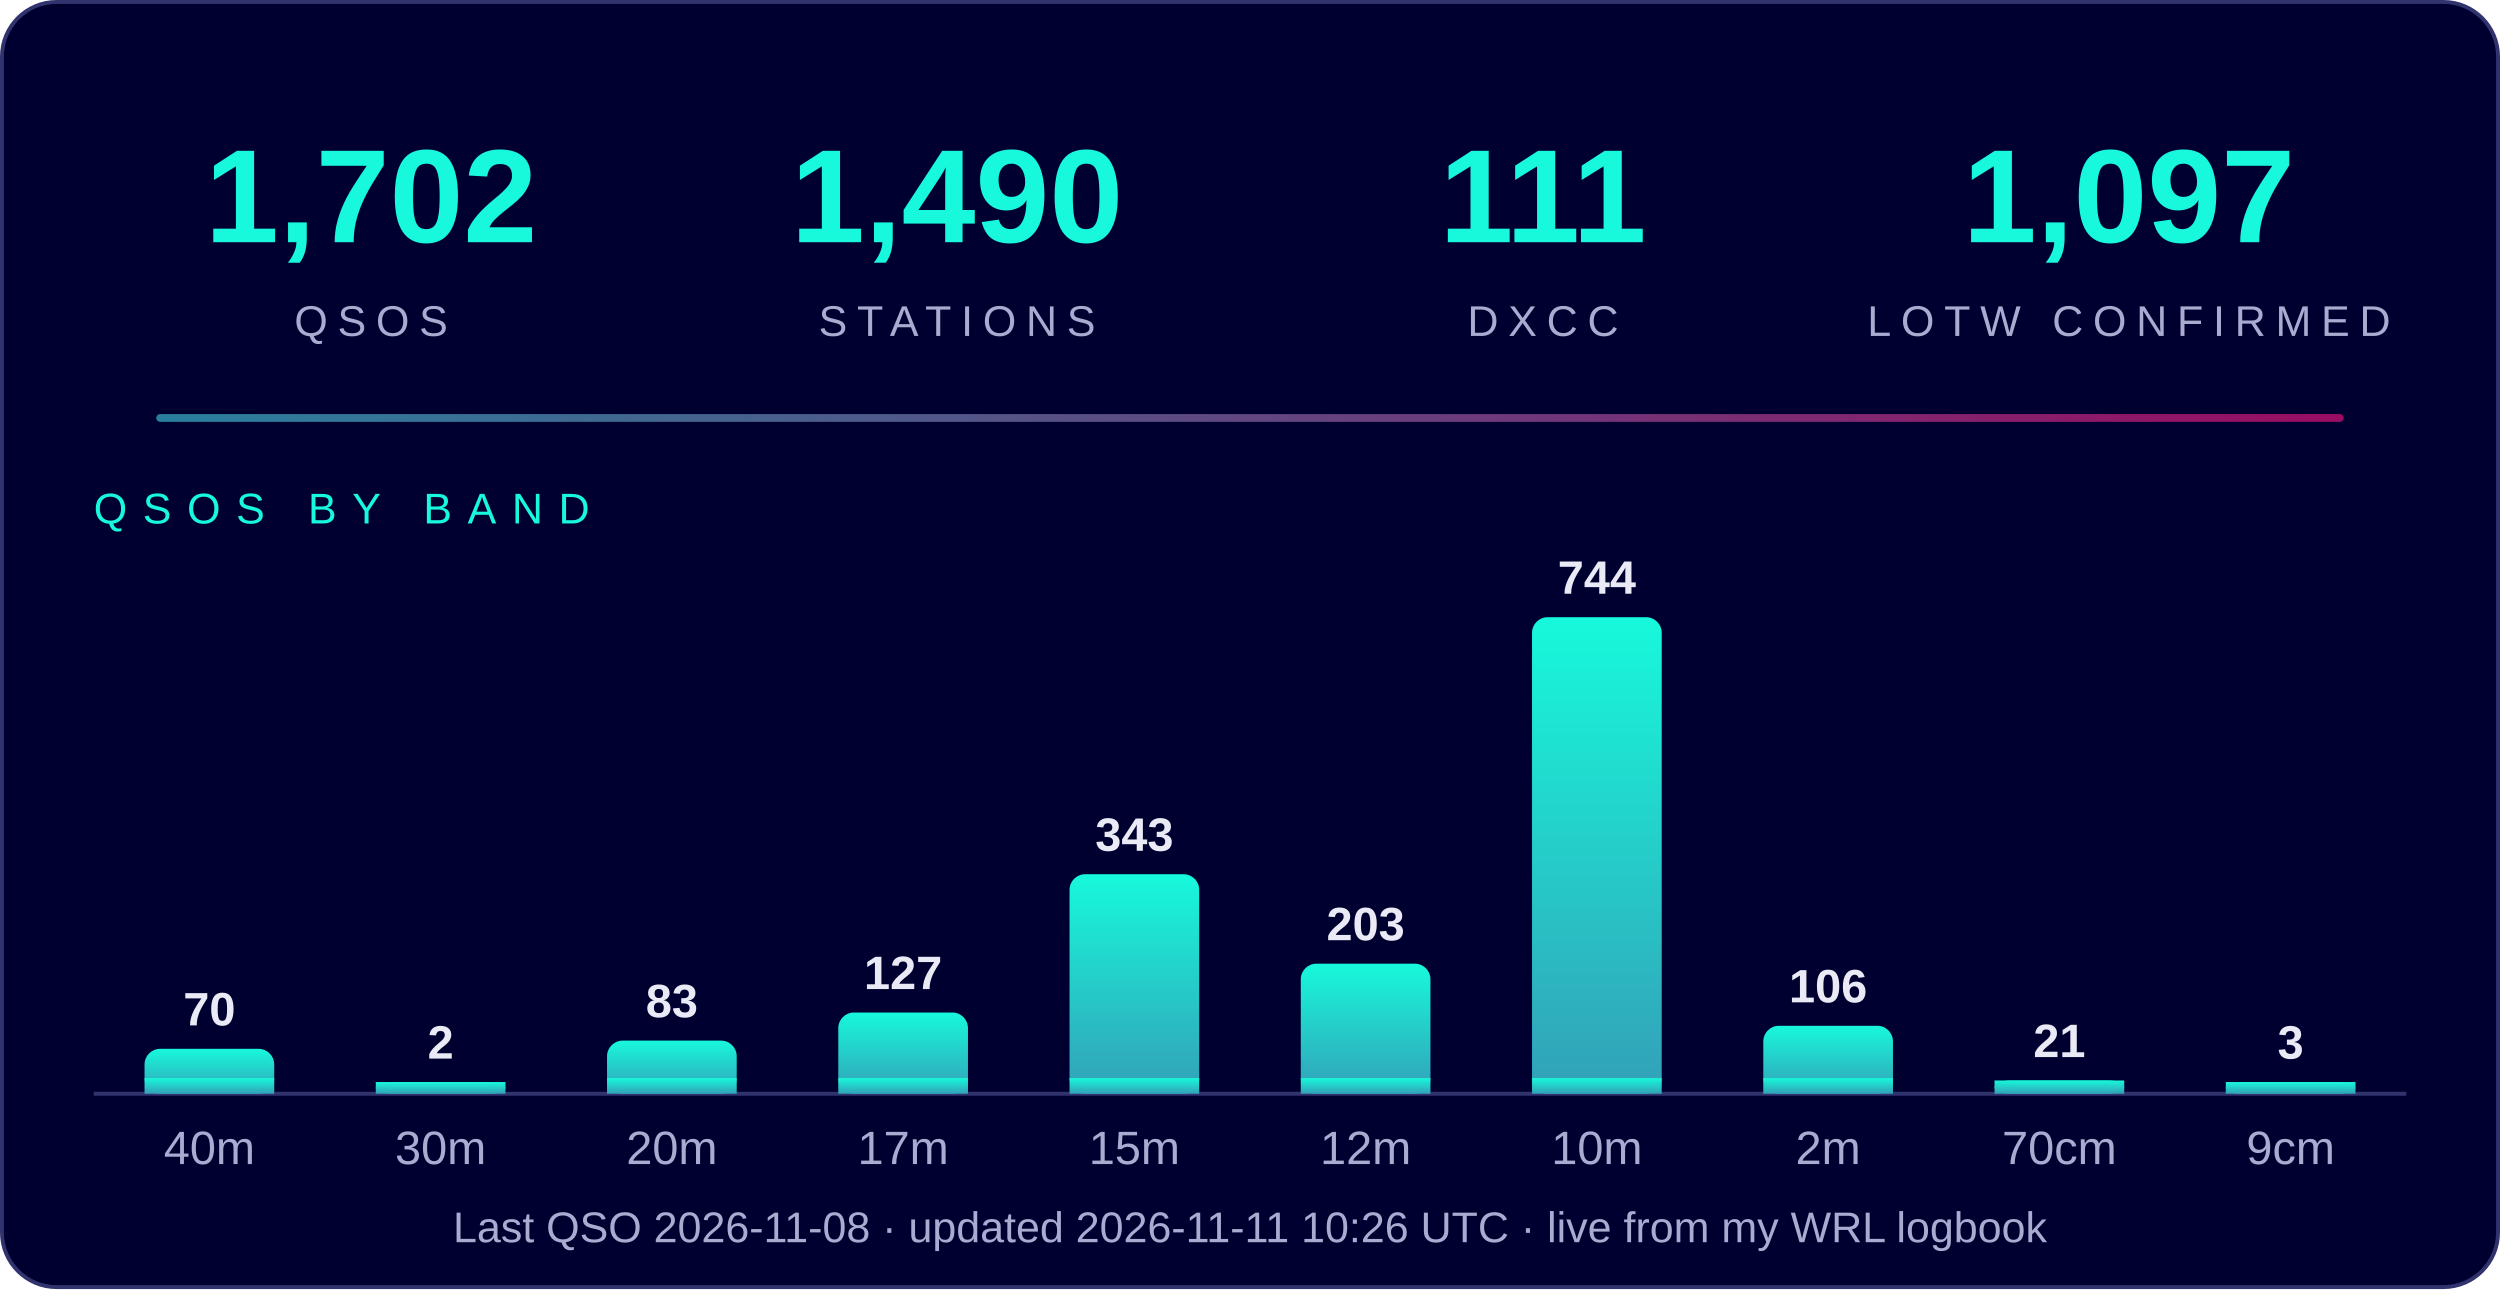
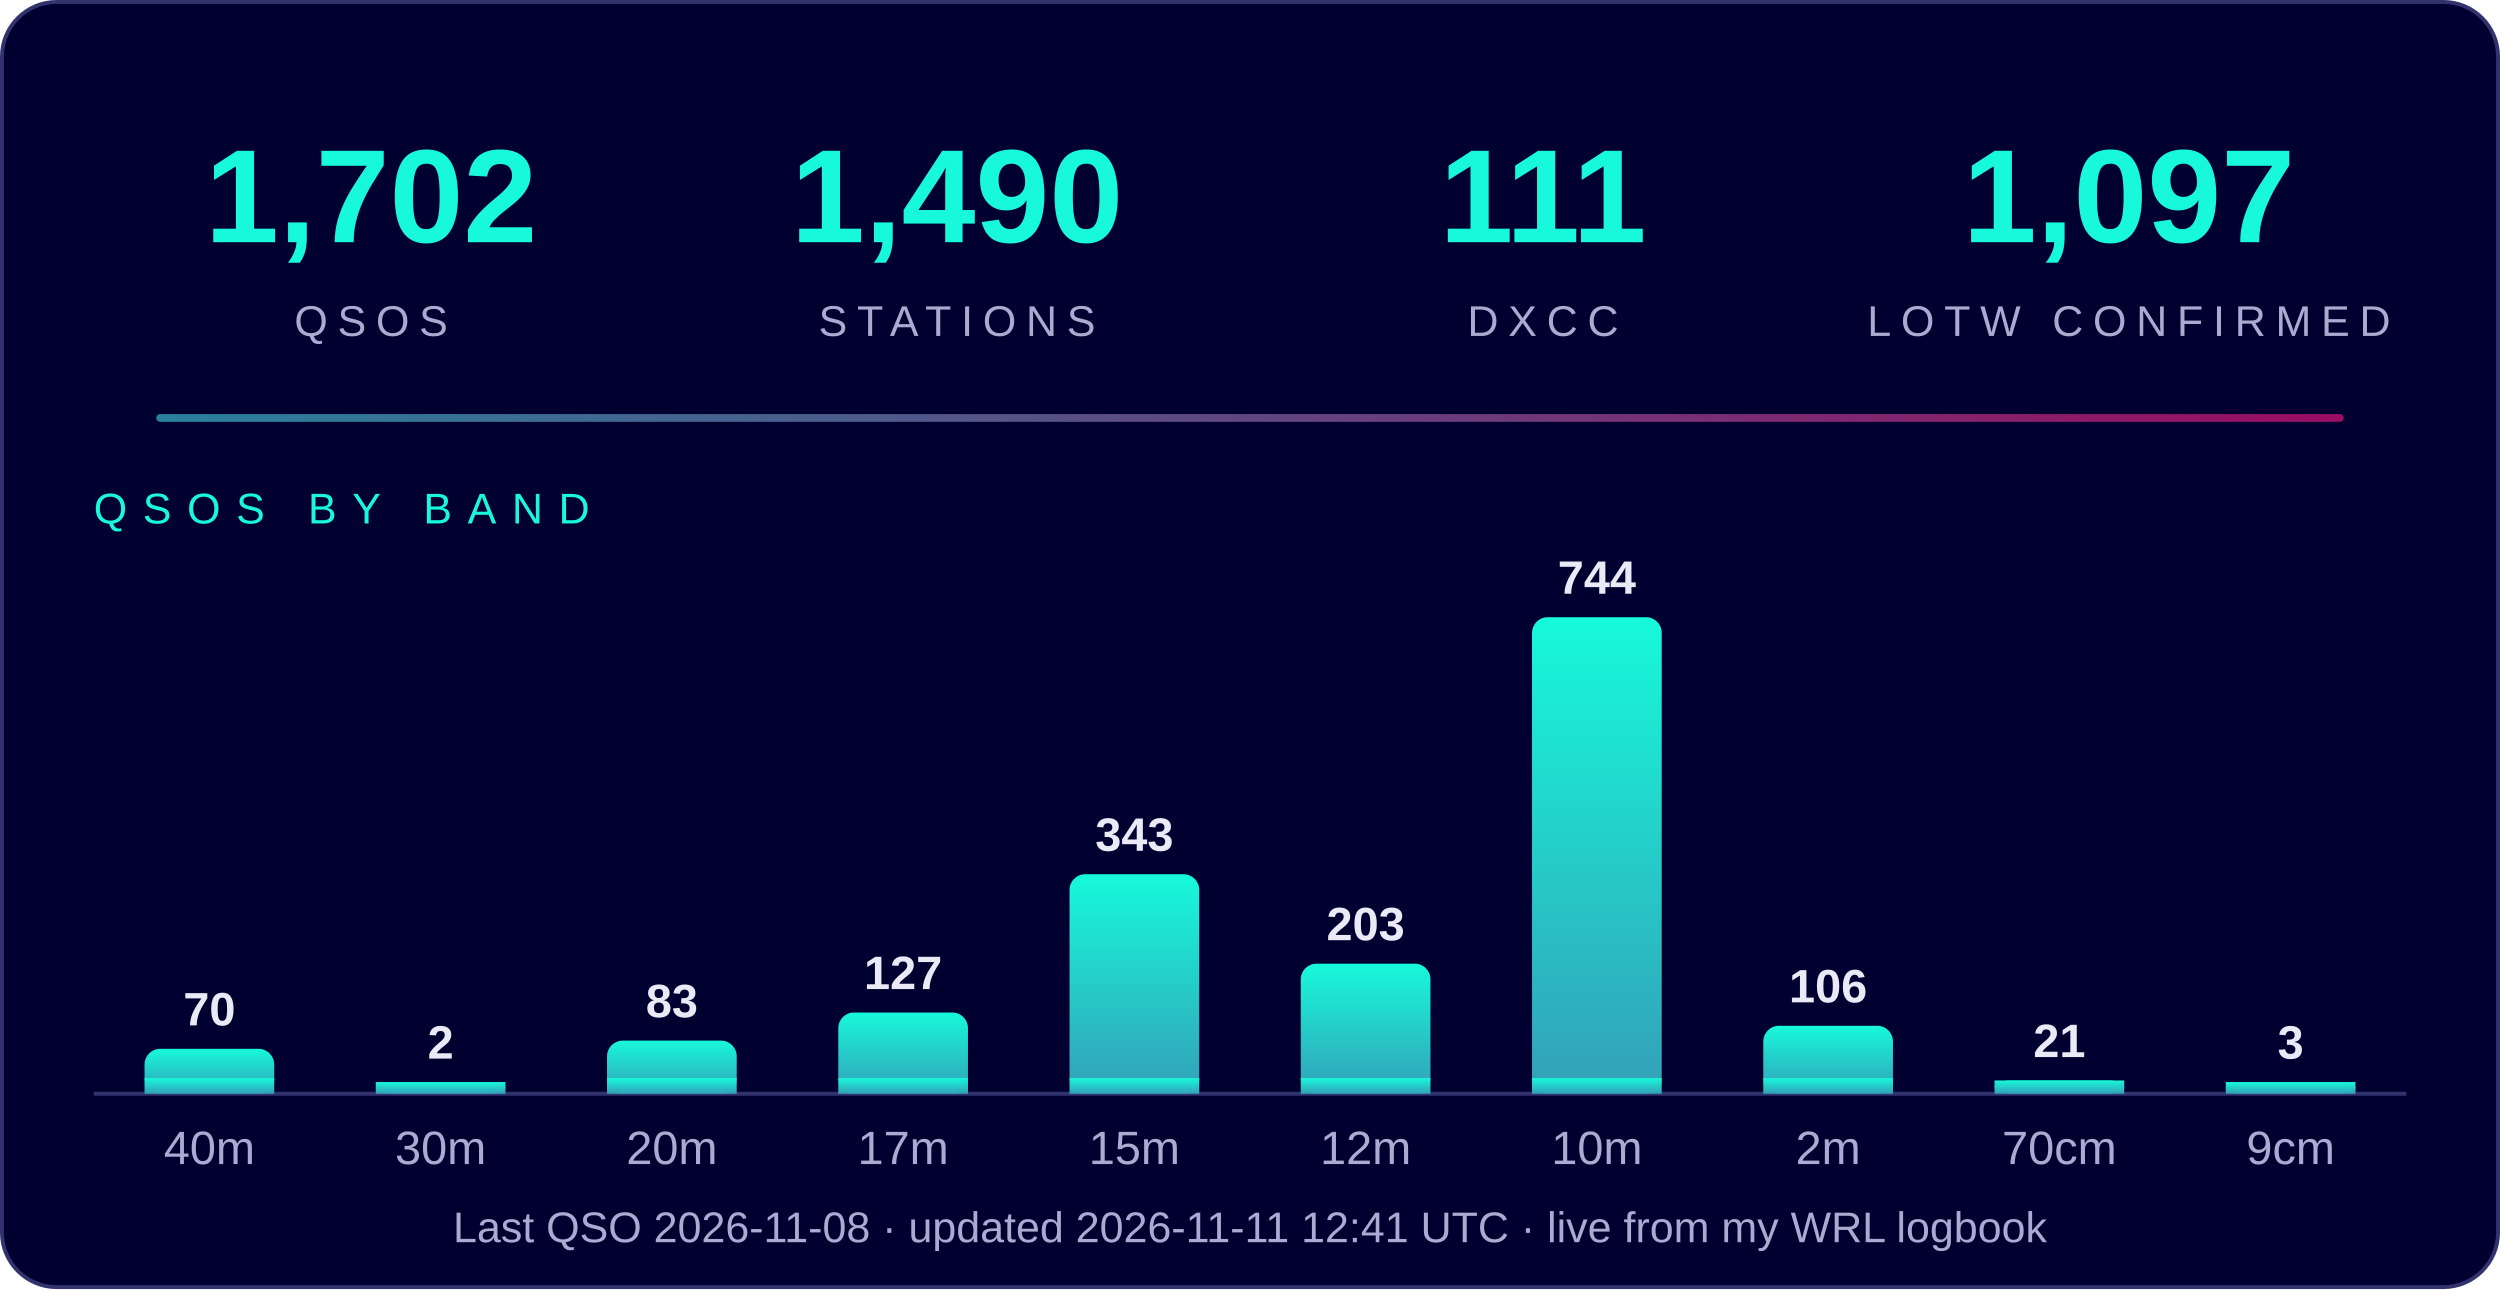
<svg xmlns="http://www.w3.org/2000/svg" width="640" height="330" viewBox="0 0 640 330" font-family="Segoe UI, Arial, Helvetica, sans-serif">
  <defs>
    <linearGradient id="g" x1="0" y1="1" x2="0" y2="0">
      <stop offset="0" stop-color="#33a0b8" />
      <stop offset="1" stop-color="#17f9da" />
    </linearGradient>
    <linearGradient id="line" x1="0" x2="1">
      <stop offset="0" stop-color="#33a0b8" />
      <stop offset="1" stop-color="#c0106f" />
    </linearGradient>
  </defs>
  <rect x="0.5" y="0.5" width="639" height="329" rx="14" fill="#000030" stroke="#31336e" />
  <text x="95" y="62" text-anchor="middle" font-size="34" font-weight="800" fill="#17f9da">1,702</text>
  <text x="95" y="86" text-anchor="middle" font-size="11" letter-spacing="2.5" fill="#a9abd0">QSOS</text>
  <text x="245" y="62" text-anchor="middle" font-size="34" font-weight="800" fill="#17f9da">1,490</text>
  <text x="245" y="86" text-anchor="middle" font-size="11" letter-spacing="2.5" fill="#a9abd0">STATIONS</text>
  <text x="395" y="62" text-anchor="middle" font-size="34" font-weight="800" fill="#17f9da">111</text>
  <text x="395" y="86" text-anchor="middle" font-size="11" letter-spacing="2.5" fill="#a9abd0">DXCC</text>
  <text x="545" y="62" text-anchor="middle" font-size="34" font-weight="800" fill="#17f9da">1,097</text>
  <text x="545" y="86" text-anchor="middle" font-size="11" letter-spacing="2.5" fill="#a9abd0">LOTW CONFIRMED</text>
  <rect x="40" y="106" width="560" height="2" rx="1" fill="url(#line)" opacity="0.8" />
  <text x="24" y="134" font-size="11" letter-spacing="4" fill="#17f9da">QSOS BY BAND</text>
  <line x1="24" y1="280" x2="616" y2="280" stroke="#31336e" />
  <rect x="37.0" y="268.5" width="33.2" height="11.5" rx="4" fill="url(#g)" />
  <rect x="37.0" y="276.0" width="33.2" height="4.0" fill="url(#g)" />
  <text x="53.6" y="262.5" text-anchor="middle" font-size="12" font-weight="bold" fill="#e9eaf5">70</text>
  <text x="53.6" y="298" text-anchor="middle" font-size="12" fill="#a9abd0">40m</text>
  <rect x="96.2" y="277.0" width="33.2" height="3.0" rx="4" fill="url(#g)" />
  <rect x="96.2" y="277.0" width="33.2" height="3.0" fill="url(#g)" />
  <text x="112.8" y="271.0" text-anchor="middle" font-size="12" font-weight="bold" fill="#e9eaf5">2</text>
  <text x="112.8" y="298" text-anchor="middle" font-size="12" fill="#a9abd0">30m</text>
  <rect x="155.4" y="266.4" width="33.2" height="13.6" rx="4" fill="url(#g)" />
  <rect x="155.4" y="276.0" width="33.2" height="4.0" fill="url(#g)" />
  <text x="172.0" y="260.4" text-anchor="middle" font-size="12" font-weight="bold" fill="#e9eaf5">83</text>
  <text x="172.0" y="298" text-anchor="middle" font-size="12" fill="#a9abd0">20m</text>
  <rect x="214.6" y="259.2" width="33.2" height="20.8" rx="4" fill="url(#g)" />
  <rect x="214.6" y="276.0" width="33.2" height="4.0" fill="url(#g)" />
  <text x="231.2" y="253.2" text-anchor="middle" font-size="12" font-weight="bold" fill="#e9eaf5">127</text>
  <text x="231.2" y="298" text-anchor="middle" font-size="12" fill="#a9abd0">17m</text>
  <rect x="273.8" y="223.8" width="33.2" height="56.2" rx="4" fill="url(#g)" />
  <rect x="273.8" y="276.0" width="33.2" height="4.0" fill="url(#g)" />
  <text x="290.4" y="217.8" text-anchor="middle" font-size="12" font-weight="bold" fill="#e9eaf5">343</text>
  <text x="290.4" y="298" text-anchor="middle" font-size="12" fill="#a9abd0">15m</text>
  <rect x="333.0" y="246.7" width="33.2" height="33.3" rx="4" fill="url(#g)" />
  <rect x="333.0" y="276.0" width="33.2" height="4.0" fill="url(#g)" />
  <text x="349.6" y="240.7" text-anchor="middle" font-size="12" font-weight="bold" fill="#e9eaf5">203</text>
  <text x="349.6" y="298" text-anchor="middle" font-size="12" fill="#a9abd0">12m</text>
  <rect x="392.2" y="158.0" width="33.2" height="122.0" rx="4" fill="url(#g)" />
  <rect x="392.2" y="276.0" width="33.2" height="4.0" fill="url(#g)" />
  <text x="408.8" y="152.0" text-anchor="middle" font-size="12" font-weight="bold" fill="#e9eaf5">744</text>
  <text x="408.8" y="298" text-anchor="middle" font-size="12" fill="#a9abd0">10m</text>
  <rect x="451.4" y="262.6" width="33.2" height="17.4" rx="4" fill="url(#g)" />
  <rect x="451.4" y="276.0" width="33.2" height="4.0" fill="url(#g)" />
  <text x="468.0" y="256.6" text-anchor="middle" font-size="12" font-weight="bold" fill="#e9eaf5">106</text>
  <text x="468.0" y="298" text-anchor="middle" font-size="12" fill="#a9abd0">2m</text>
  <rect x="510.6" y="276.6" width="33.2" height="3.4" rx="4" fill="url(#g)" />
  <rect x="510.6" y="276.6" width="33.2" height="3.4" fill="url(#g)" />
  <text x="527.2" y="270.6" text-anchor="middle" font-size="12" font-weight="bold" fill="#e9eaf5">21</text>
  <text x="527.2" y="298" text-anchor="middle" font-size="12" fill="#a9abd0">70cm</text>
  <rect x="569.8" y="277.0" width="33.2" height="3.0" rx="4" fill="url(#g)" />
  <rect x="569.8" y="277.0" width="33.2" height="3.0" fill="url(#g)" />
  <text x="586.4" y="271.0" text-anchor="middle" font-size="12" font-weight="bold" fill="#e9eaf5">3</text>
  <text x="586.4" y="298" text-anchor="middle" font-size="12" fill="#a9abd0">9cm</text>
-   <text x="320" y="318" text-anchor="middle" font-size="11" fill="#a9abd0">Last QSO 2026-11-08  ·  updated 2026-11-11 10:26 UTC  ·  live from my WRL logbook</text>
+   <text x="320" y="318" text-anchor="middle" font-size="11" fill="#a9abd0">Last QSO 2026-11-08  ·  updated 2026-11-11 12:41 UTC  ·  live from my WRL logbook</text>
</svg>
